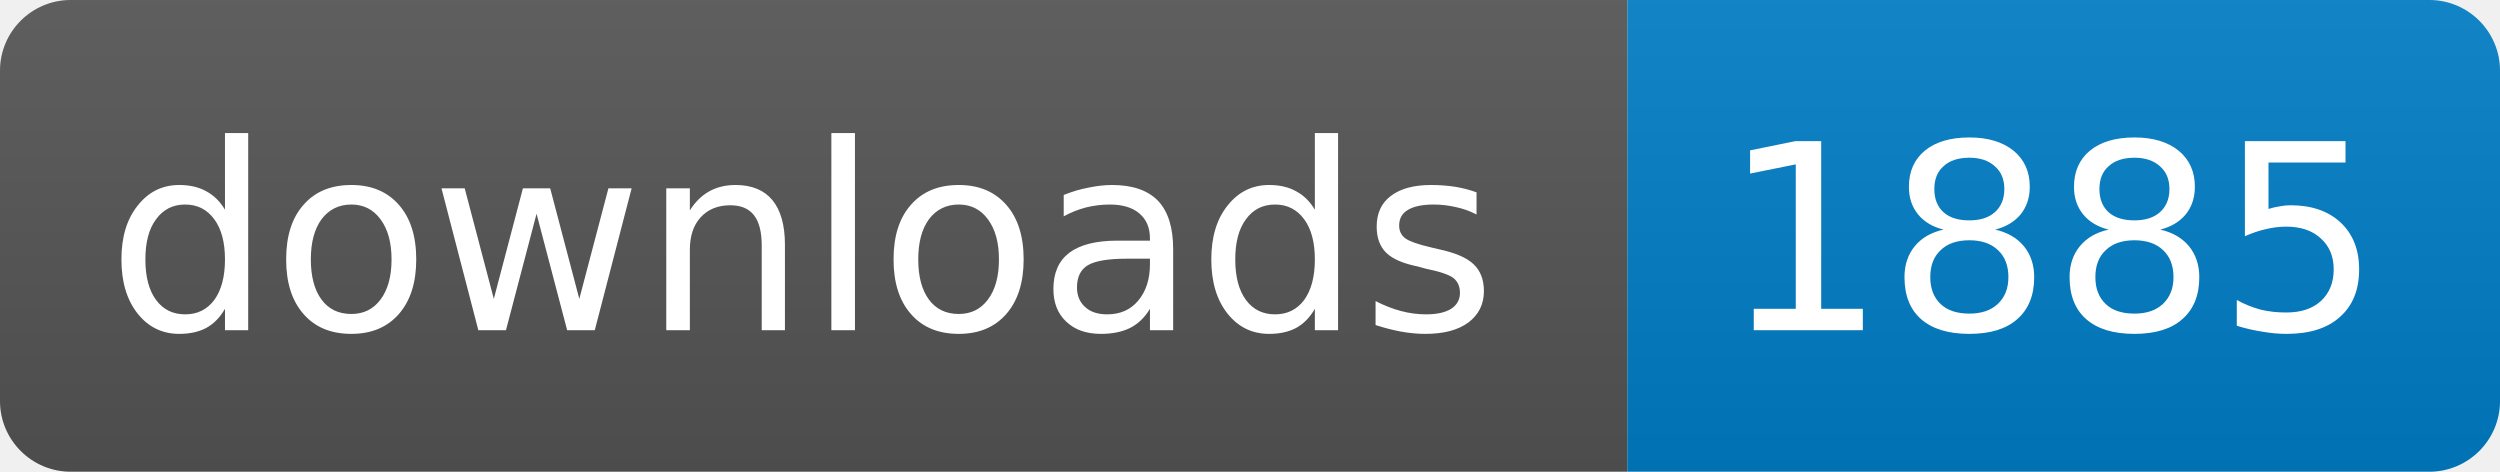
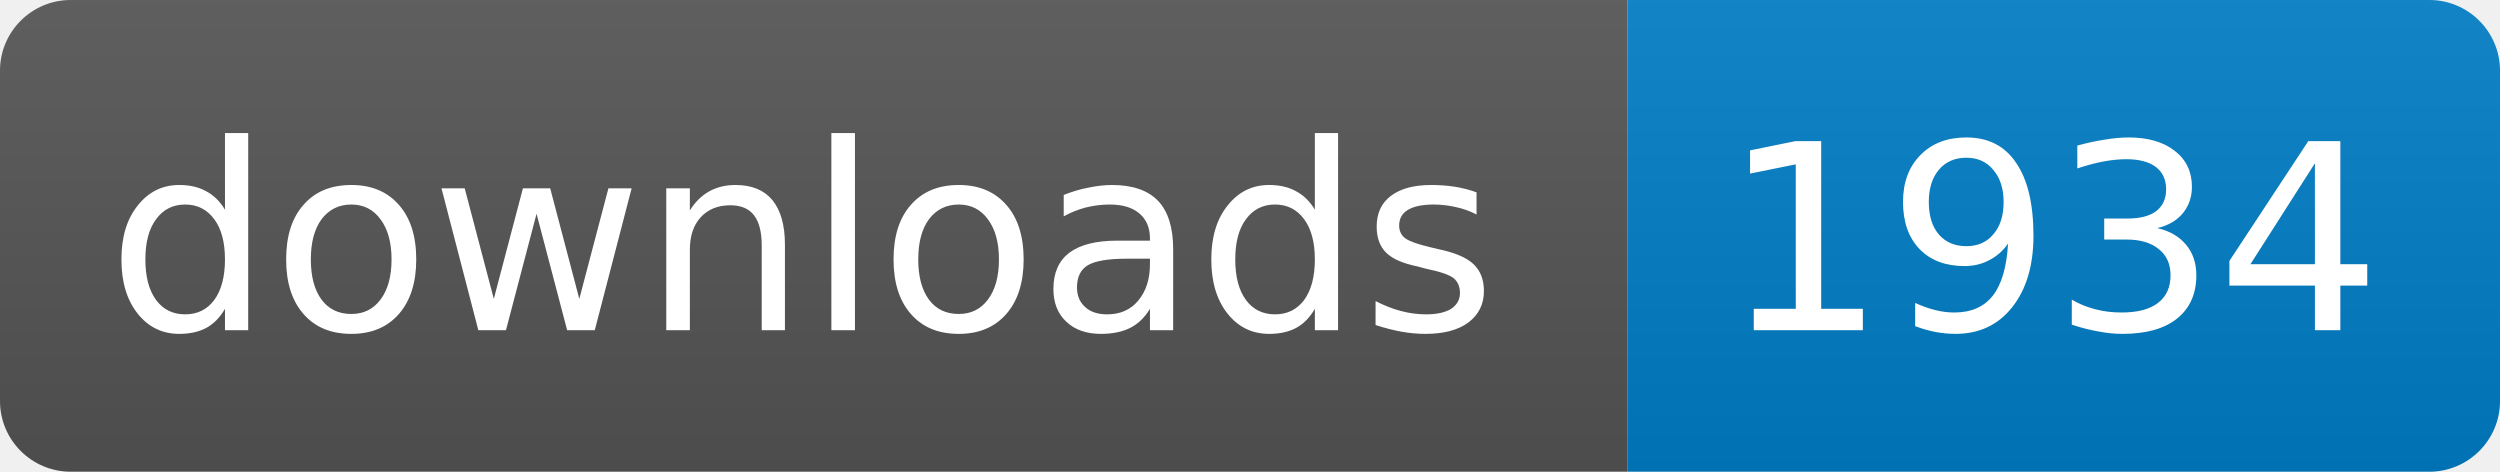
<svg xmlns="http://www.w3.org/2000/svg" width="106" height="20">
  <linearGradient id="s" x2="0" y2="100%">
    <stop offset="0" stop-color="#bbb" stop-opacity=".1" />
    <stop offset="1" stop-opacity=".1" />
  </linearGradient>
  <clipPath id="r">
    <rect width="106" height="20" rx="3" fill="#fff" />
  </clipPath>
  <g clip-path="url(#r)">
    <rect width="69" height="20" fill="#555" />
    <rect x="69" width="37" height="20" fill="#007ec6" />
    <rect width="106" height="20" fill="url(#s)" />
  </g>
  <g fill="#fff" text-anchor="middle" font-family="DejaVu Sans,Verdana,Geneva,sans-serif" font-size="11">
    <text x="34" y="14">downloads</text>
-     <text x="87" y="14">1885</text>
+     <text x="87" y="14">1934</text>
  </g>
</svg>
